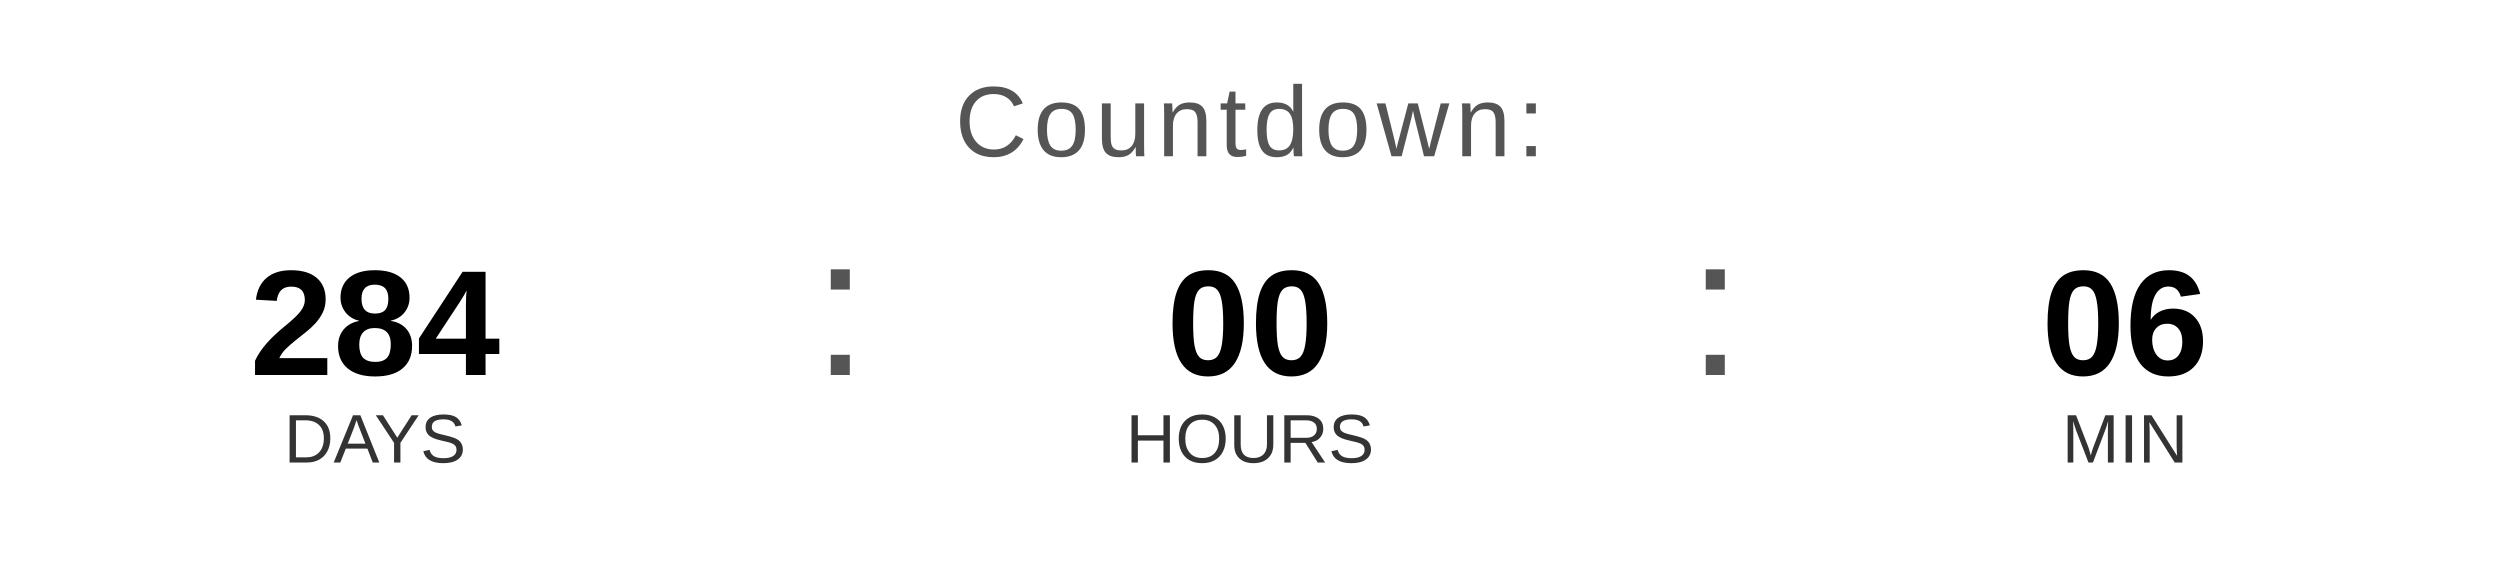
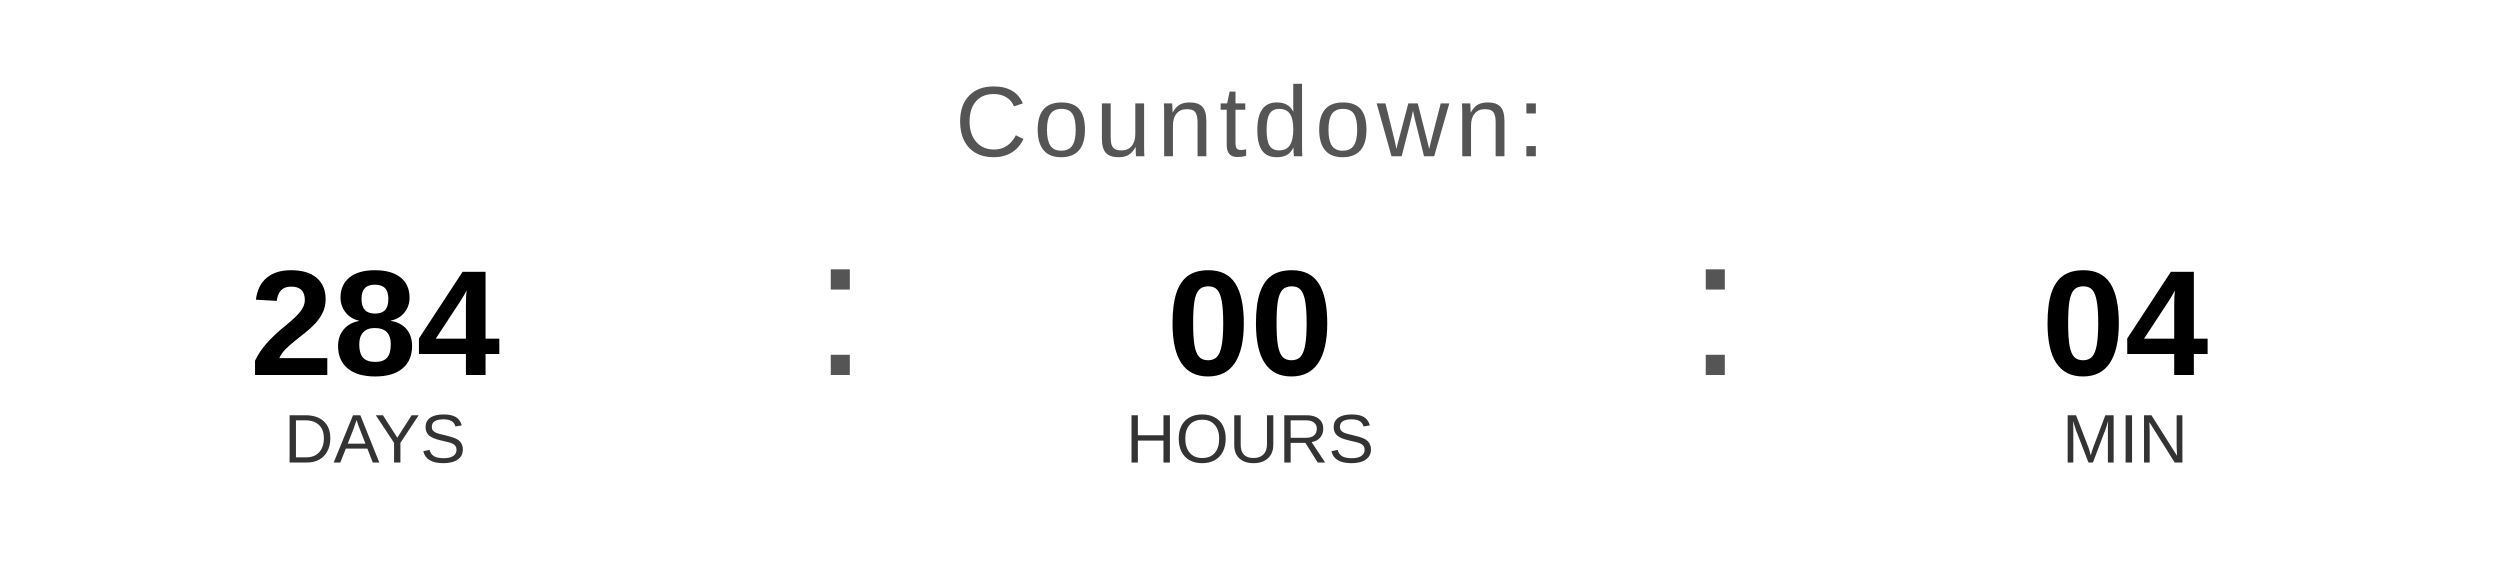
<svg xmlns="http://www.w3.org/2000/svg" width="400" height="90" viewBox="0 0 400 90">
  <text x="200" y="25" font-family="Arial, Helvetica, sans-serif" font-size="16" fill="#555555" text-anchor="middle" letter-spacing="1">
    Countdown:
  </text>
  <text x="60" y="60" font-family="Arial, Helvetica, sans-serif" font-size="24" font-weight="bold" fill="#000000" text-anchor="middle">284</text>
  <text x="60" y="74" font-family="Arial, Helvetica, sans-serif" font-size="11" fill="#333333" text-anchor="middle">DAYS</text>
  <text x="130" y="60" font-family="Arial, sans-serif" font-size="32" fill="#555555">:</text>
  <text x="200" y="60" font-family="Arial, Helvetica, sans-serif" font-size="24" font-weight="bold" fill="#000000" text-anchor="middle">00</text>
  <text x="200" y="74" font-family="Arial, Helvetica, sans-serif" font-size="11" fill="#333333" text-anchor="middle">HOURS</text>
  <text x="270" y="60" font-family="Arial, sans-serif" font-size="32" fill="#555555">:</text>
-   <text x="340" y="60" font-family="Arial, Helvetica, sans-serif" font-size="24" font-weight="bold" fill="#000000" text-anchor="middle">06</text>
+   <text x="340" y="60" font-family="Arial, Helvetica, sans-serif" font-size="24" font-weight="bold" fill="#000000" text-anchor="middle">04</text>
  <text x="340" y="74" font-family="Arial, Helvetica, sans-serif" font-size="11" fill="#333333" text-anchor="middle">MIN</text>
</svg>
